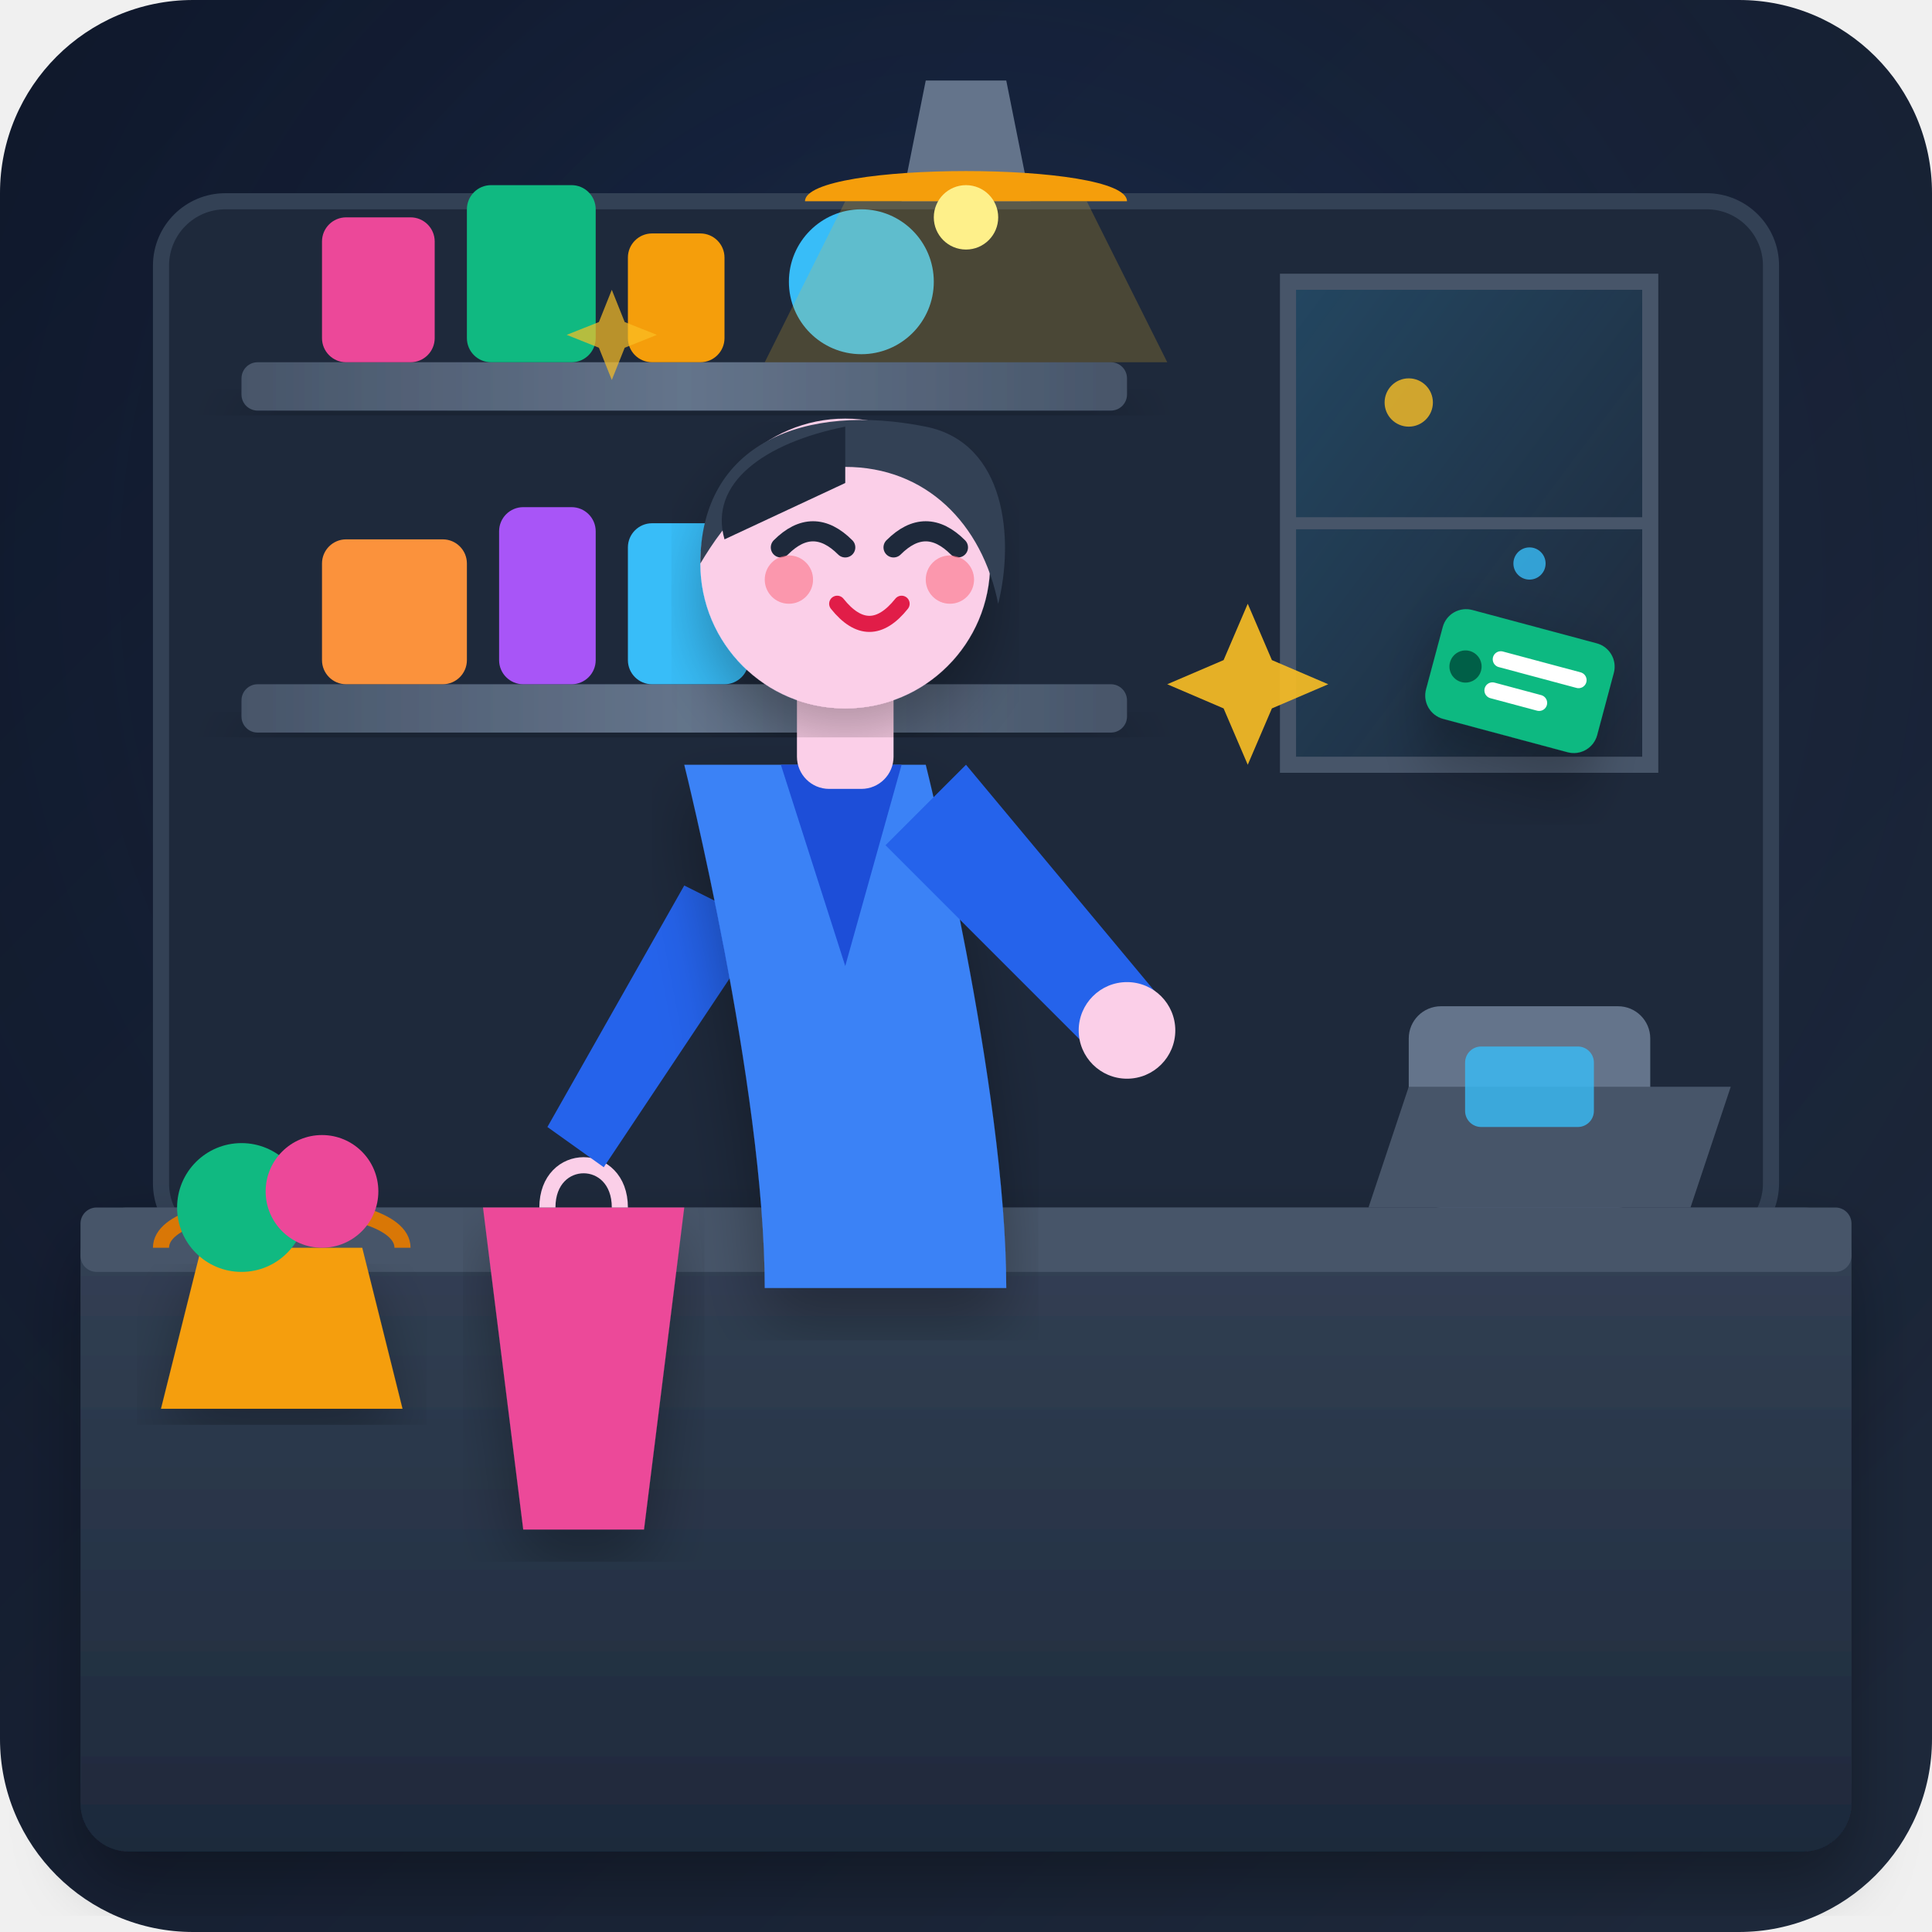
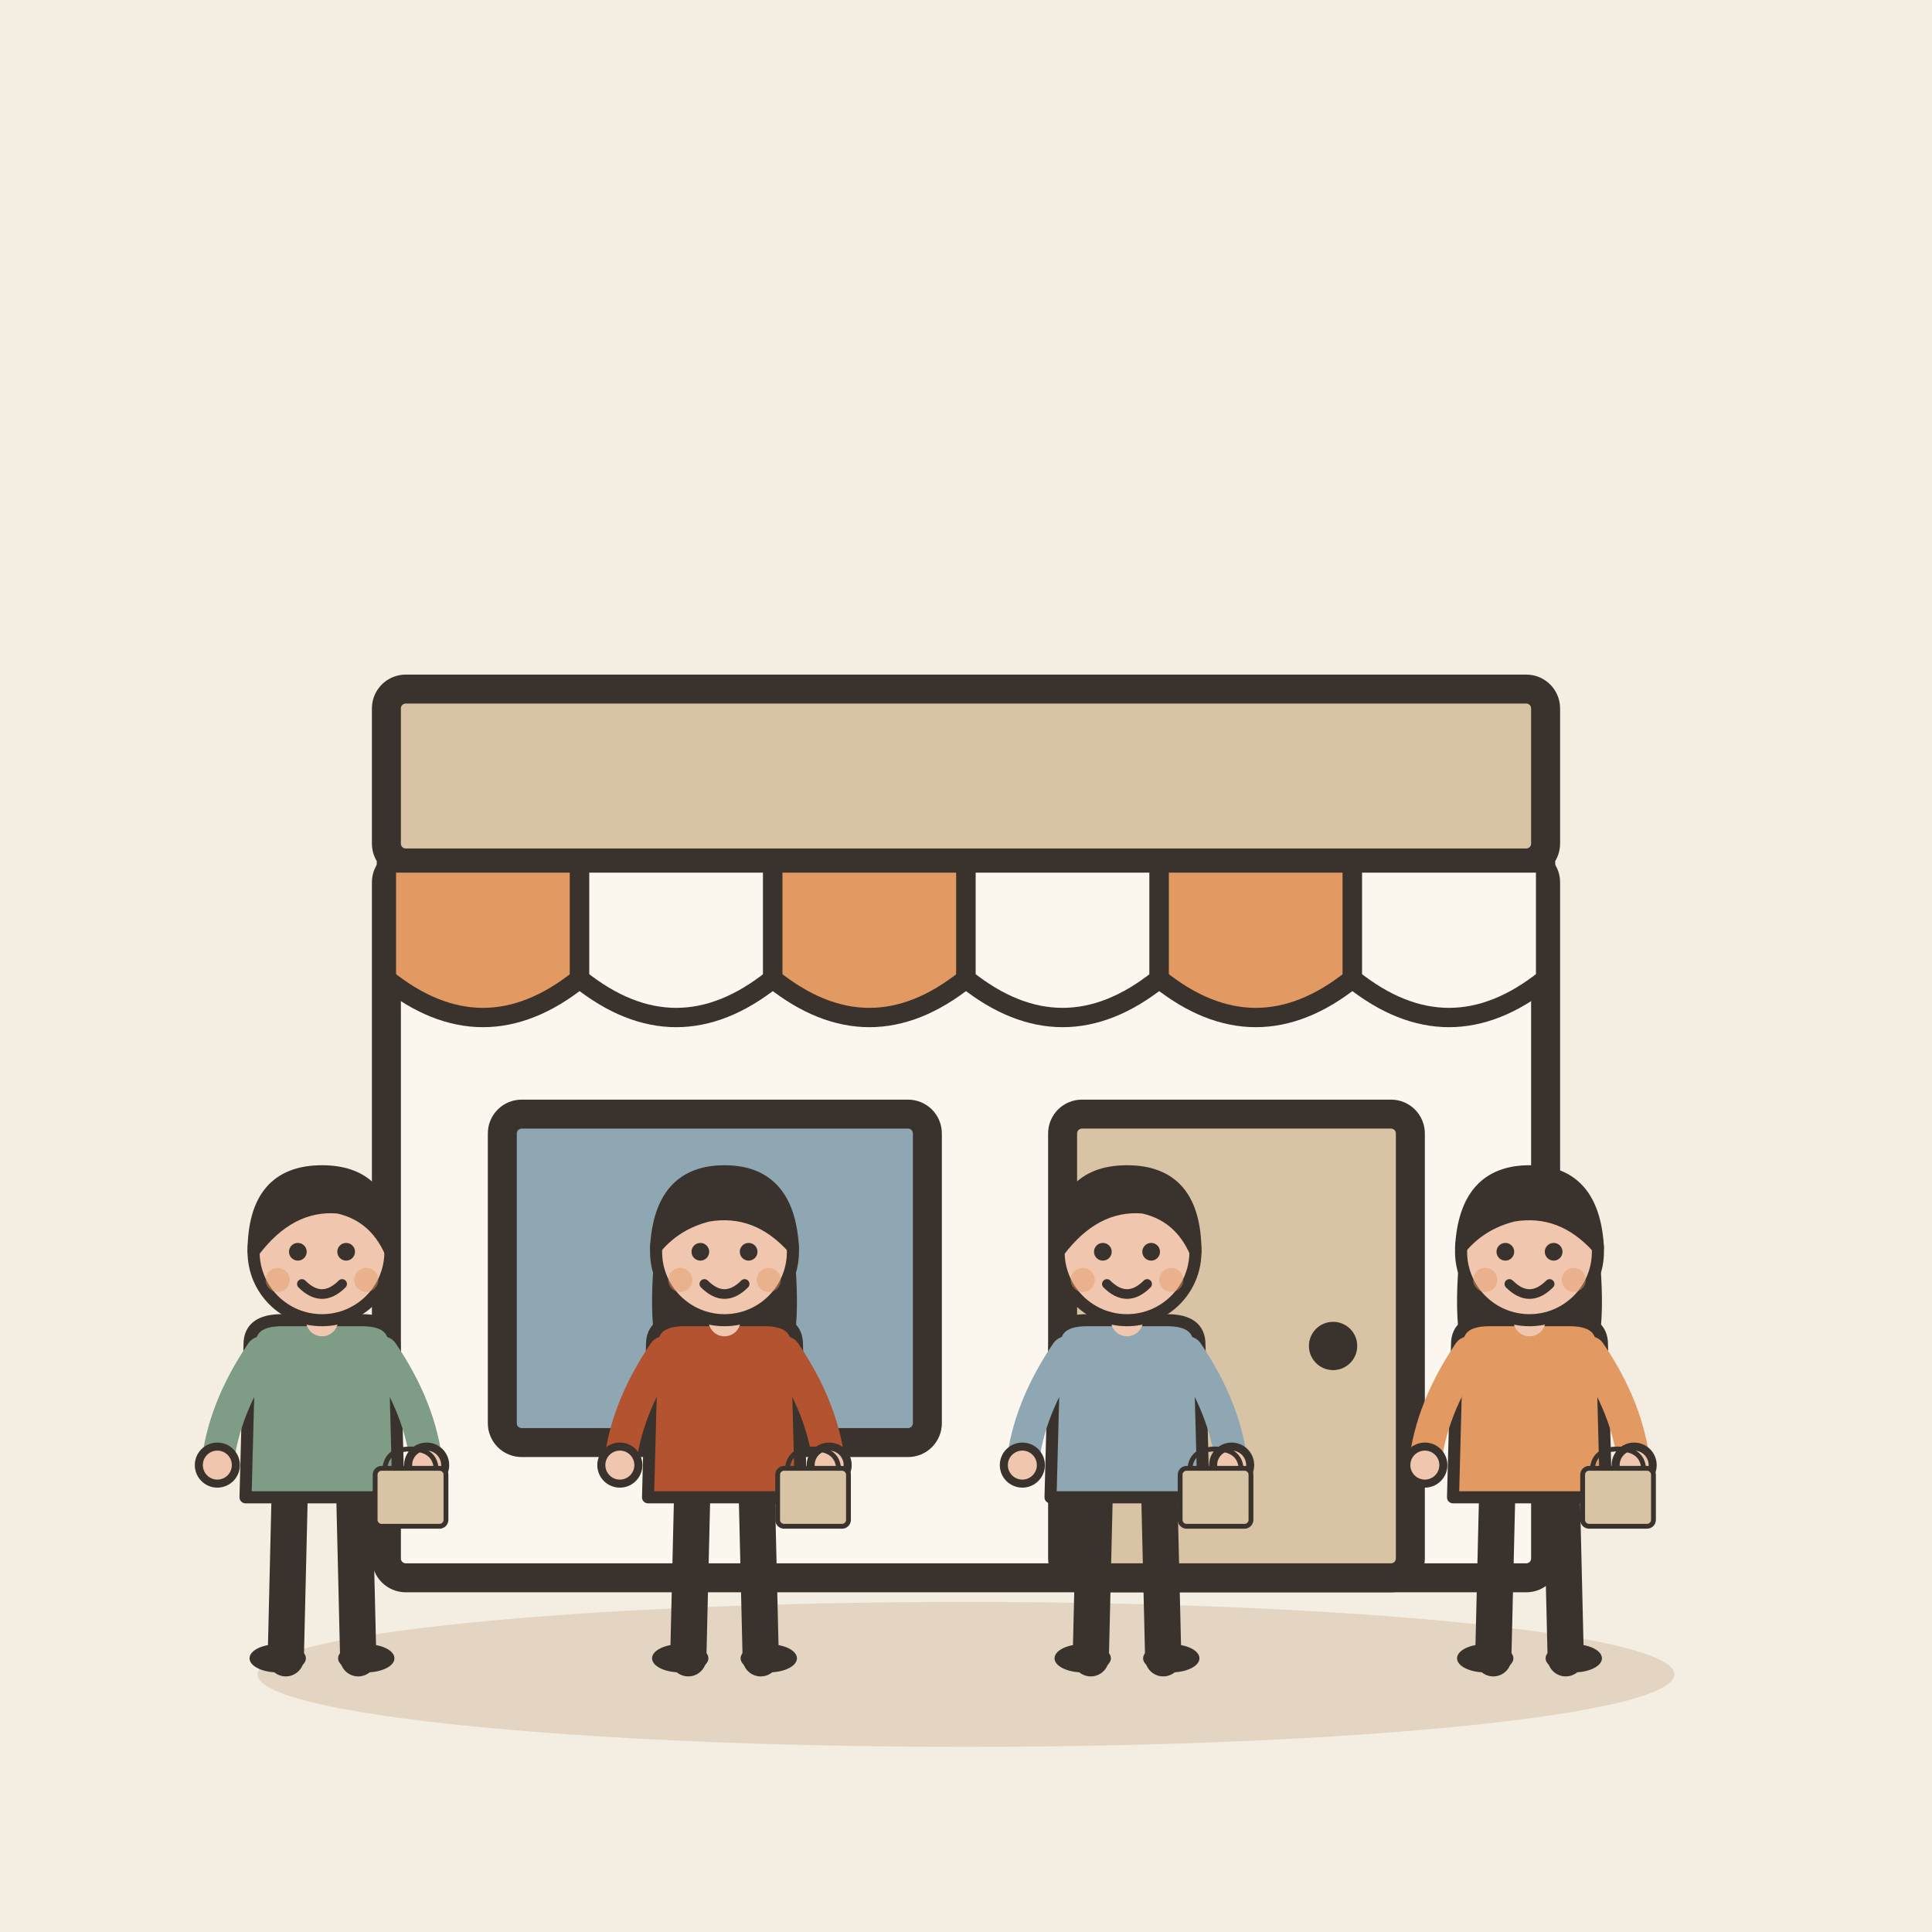
- <svg xmlns="http://www.w3.org/2000/svg" width="240" height="240" viewBox="0 0 240 240">
-   <defs>
-     <linearGradient id="bgGrad" x1="0%" y1="0%" x2="100%" y2="100%">
-       <stop offset="0%" stop-color="#0f172a" />
-       <stop offset="100%" stop-color="#1e293b" />
-     </linearGradient>
-     <radialGradient id="shopGlow" cx="50%" cy="30%" r="70%">
-       <stop offset="0%" stop-color="#3b82f6" stop-opacity="0.15" />
-       <stop offset="100%" stop-color="#0f172a" stop-opacity="0" />
-     </radialGradient>
-     <linearGradient id="counterGrad" x1="0%" y1="0%" x2="0%" y2="100%">
-       <stop offset="0%" stop-color="#334155" />
-       <stop offset="100%" stop-color="#1e293b" />
-     </linearGradient>
-     <linearGradient id="shelfGrad" x1="0%" y1="0%" x2="100%" y2="0%">
-       <stop offset="0%" stop-color="#475569" />
-       <stop offset="50%" stop-color="#64748b" />
-       <stop offset="100%" stop-color="#475569" />
-     </linearGradient>
-     <linearGradient id="windowLight" x1="0%" y1="0%" x2="100%" y2="100%">
-       <stop offset="0%" stop-color="#38bdf8" stop-opacity="0.2" />
-       <stop offset="100%" stop-color="#38bdf8" stop-opacity="0.0" />
-     </linearGradient>
-     <filter id="shadow" x="-10%" y="-10%" width="120%" height="120%">
-       <feDropShadow dx="0" dy="4" stdDeviation="4" flood-color="#000000" flood-opacity="0.3" />
-     </filter>
-   </defs>
-   <rect width="240" height="240" rx="24" fill="url(#bgGrad)" />
-   <rect width="240" height="240" rx="24" fill="url(#shopGlow)" />
-   <rect x="20" y="25" width="200" height="130" rx="8" fill="#1e293b" stroke="#334155" stroke-width="2" />
-   <path d="M 160 35 L 205 35 L 205 95 L 160 95 Z" fill="url(#windowLight)" stroke="#475569" stroke-width="2" rx="4" />
-   <circle cx="175" cy="50" r="3" fill="#fbbf24" opacity="0.8" />
-   <circle cx="190" cy="70" r="2" fill="#38bdf8" opacity="0.8" />
-   <path d="M 160 65 L 205 65" stroke="#475569" stroke-width="1.5" />
-   <rect x="30" y="45" width="110" height="6" rx="2" fill="url(#shelfGrad)" filter="url(#shadow)" />
-   <rect x="30" y="85" width="110" height="6" rx="2" fill="url(#shelfGrad)" filter="url(#shadow)" />
-   <rect x="40" y="27" width="14" height="18" rx="3" fill="#ec4899" />
-   <rect x="58" y="23" width="16" height="22" rx="3" fill="#10b981" />
-   <rect x="78" y="29" width="12" height="16" rx="3" fill="#f59e0b" />
-   <circle cx="107" cy="35" r="9" fill="#38bdf8" />
-   <rect x="40" y="67" width="18" height="18" rx="3" fill="#fb923c" />
-   <rect x="62" y="63" width="12" height="22" rx="3" fill="#a855f7" />
-   <rect x="78" y="65" width="15" height="20" rx="3" fill="#38bdf8" />
-   <path d="M 115 10 L 125 10 L 128 25 L 112 25 Z" fill="#64748b" />
-   <path d="M 100 25 C 100 20, 140 20, 140 25 Z" fill="#f59e0b" />
-   <path d="M 105 25 L 135 25 L 145 45 L 95 45 Z" fill="#fbbf24" opacity="0.2" />
-   <circle cx="120" cy="27" r="4" fill="#fef08a" />
-   <rect x="10" y="150" width="220" height="80" rx="6" fill="url(#counterGrad)" filter="url(#shadow)" />
-   <rect x="10" y="150" width="220" height="8" fill="#475569" rx="2" />
-   <rect x="175" y="125" width="30" height="25" rx="4" fill="#64748b" />
-   <polygon points="170,150 210,150 215,135 175,135" fill="#475569" />
-   <rect x="182" y="130" width="16" height="10" rx="2" fill="#38bdf8" opacity="0.8" />
-   <path d="M 25 155 L 45 155 L 50 175 L 20 175 Z" fill="#f59e0b" filter="url(#shadow)" />
-   <path d="M 20 155 C 20 148, 50 148, 50 155" fill="none" stroke="#d97706" stroke-width="2" />
-   <circle cx="30" cy="150" r="8" fill="#10b981" />
-   <circle cx="40" cy="148" r="7" fill="#ec4899" />
-   <g transform="translate(0, 5)">
-     <path d="M 60 145 L 85 145 L 80 185 L 65 185 Z" fill="#ec4899" filter="url(#shadow)" />
-     <path d="M 68 145 C 68 138, 77 138, 77 145" fill="none" stroke="#fbcfe8" stroke-width="2" />
-     <path d="M 95 110 L 75 140 L 68 135 L 85 105 Z" fill="#2563eb" />
-     <path d="M 85 90 C 85 90, 95 130, 95 155 L 125 155 C 125 130, 115 90, 115 90 Z" fill="#3b82f6" filter="url(#shadow)" />
-     <path d="M 97 90 L 105 115 L 112 90 Z" fill="#1d4ed8" />
-     <rect x="99" y="78" width="12" height="15" rx="4" fill="#fbcfe8" />
-     <circle cx="105" cy="65" r="18" fill="#fbcfe8" filter="url(#shadow)" />
-     <path d="M 87 65 C 87 50, 100 45, 115 48 C 125 50, 126 62, 124 70 C 122 60, 115 53, 105 53 C 95 53, 90 60, 87 65 Z" fill="#334155" />
-     <path d="M 90 62 C 88 55, 95 50, 105 48 L 105 55 Z" fill="#1e293b" />
-     <path d="M 97 63 Q 101 59 105 63" fill="none" stroke="#1e293b" stroke-width="2.5" stroke-linecap="round" />
-     <path d="M 111 63 Q 115 59 119 63" fill="none" stroke="#1e293b" stroke-width="2.5" stroke-linecap="round" />
-     <path d="M 104 70 Q 108 75 112 70" fill="none" stroke="#e11d48" stroke-width="2" stroke-linecap="round" />
-     <circle cx="98" cy="67" r="3" fill="#fb7185" opacity="0.6" />
-     <circle cx="118" cy="67" r="3" fill="#fb7185" opacity="0.6" />
-     <path d="M 110 100 L 135 125 L 145 120 L 120 90 Z" fill="#2563eb" />
-     <circle cx="140" cy="123" r="6" fill="#fbcfe8" />
+ <svg xmlns="http://www.w3.org/2000/svg" viewBox="0 0 240 240" data-style="editorial">
+   <rect width="240" height="240" fill="#F4EDE2" />
+   <ellipse cx="120" cy="208" rx="88" ry="9" fill="#E3D5C1" />
+   <g transform="translate(120 196) scale(1.2 1.2)">
+     <rect x="-60" y="-74" width="120" height="74" rx="2" fill="#FBF6EE" stroke="#3A332D" stroke-width="3" stroke-linecap="round" stroke-linejoin="round" />
+     <rect x="-60" y="-92" width="120" height="18" rx="2" fill="#D8C3A5" stroke="#3A332D" stroke-width="3" stroke-linecap="round" stroke-linejoin="round" />
+     <path d="M-60 -74L-40 -74L-40 -62Q-50 -54 -60 -62Z" fill="#E39A62" stroke="#3A332D" stroke-width="2" stroke-linecap="round" stroke-linejoin="round" />
+     <path d="M-40 -74L-20 -74L-20 -62Q-30 -54 -40 -62Z" fill="#FBF6EE" stroke="#3A332D" stroke-width="2" stroke-linecap="round" stroke-linejoin="round" />
+     <path d="M-20 -74L0 -74L0 -62Q-10 -54 -20 -62Z" fill="#E39A62" stroke="#3A332D" stroke-width="2" stroke-linecap="round" stroke-linejoin="round" />
+     <path d="M0 -74L20 -74L20 -62Q10 -54 0 -62Z" fill="#FBF6EE" stroke="#3A332D" stroke-width="2" stroke-linecap="round" stroke-linejoin="round" />
+     <path d="M20 -74L40 -74L40 -62Q30 -54 20 -62Z" fill="#E39A62" stroke="#3A332D" stroke-width="2" stroke-linecap="round" stroke-linejoin="round" />
+     <path d="M40 -74L60 -74L60 -62Q50 -54 40 -62Z" fill="#FBF6EE" stroke="#3A332D" stroke-width="2" stroke-linecap="round" stroke-linejoin="round" />
+     <rect x="-48" y="-48" width="44" height="34" rx="2" fill="#8FA7B3" stroke="#3A332D" stroke-width="3" stroke-linecap="round" stroke-linejoin="round" />
+     <rect x="10" y="-48" width="36" height="48" rx="2" fill="#D8C3A5" stroke="#3A332D" stroke-width="3" stroke-linecap="round" stroke-linejoin="round" />
+     <circle cx="38" cy="-24" r="2.5" fill="#3A332D" />
  </g>
-   <g fill="#fbbf24">
-     <path d="M 155 75 L 158 82 L 165 85 L 158 88 L 155 95 L 152 88 L 145 85 L 152 82 Z" opacity="0.9" />
-     <path d="M 75 35 L 77 40 L 82 42 L 77 44 L 75 49 L 73 44 L 68 42 L 73 40 Z" opacity="0.7" transform="scale(0.8) translate(20, 10)" />
+   <g transform="translate(40 206) scale(0.5 0.5)">
+     <path d="M-8 -42L-9 0" stroke="#3A332D" stroke-width="9" stroke-linecap="round" fill="none" />
+     <path d="M8 -42L9 0" stroke="#3A332D" stroke-width="9" stroke-linecap="round" fill="none" />
+     <ellipse cx="-11" cy="0" rx="7" ry="3.5" fill="#3A332D" />
+     <ellipse cx="11" cy="0" rx="7" ry="3.5" fill="#3A332D" />
+     <path d="M-18 -78Q-18 -84 -10 -84L10 -84Q18 -84 18 -78L19 -40L-19 -40Z" fill="#7E9C86" stroke="#3A332D" stroke-width="3" stroke-linecap="round" stroke-linejoin="round" />
+     <path d="M-15 -76Q-24.5 -62 -26 -48" fill="none" stroke="#7E9C86" stroke-width="8" stroke-linecap="round" stroke-linejoin="round" />
+     <circle cx="-26" cy="-48" r="4.6" fill="#F0C7AE" stroke="#3A332D" stroke-linecap="round" stroke-linejoin="round" stroke-width="2" />
+     <path d="M15 -76Q24.5 -62 26 -48" fill="none" stroke="#7E9C86" stroke-width="8" stroke-linecap="round" stroke-linejoin="round" />
+     <circle cx="26" cy="-48" r="4.6" fill="#F0C7AE" stroke="#3A332D" stroke-linecap="round" stroke-linejoin="round" stroke-width="2" />
+     <path d="M0 -84L0 -88" stroke="#F0C7AE" stroke-width="8" stroke-linecap="round" fill="none" />
+     <circle cx="0" cy="-101" r="17" fill="#F0C7AE" stroke="#3A332D" stroke-width="3" stroke-linecap="round" stroke-linejoin="round" />
+     <path d="M-17 -101Q-17 -121 0 -121Q17 -121 17 -101Q13 -110 4 -112Q-8 -113 -17 -101Z" fill="#3A332D" stroke="#3A332D" stroke-width="3" stroke-linecap="round" stroke-linejoin="round" />
+     <circle cx="-6" cy="-101" r="2.2" fill="#3A332D" />
+     <circle cx="6" cy="-101" r="2.2" fill="#3A332D" />
+     <path d="M-5 -93Q0 -88 5 -93" fill="none" stroke="#3A332D" stroke-width="2.4" stroke-linecap="round" stroke-linejoin="round" />
+     <circle cx="-11" cy="-94" r="3" fill="#E39A62" opacity="0.45" />
+     <circle cx="11" cy="-94" r="3" fill="#E39A62" opacity="0.45" />
+     <g transform="translate(22 -36) scale(0.4 0.4)">
+       <path d="M-16 -26Q-16 -40 0 -40Q16 -40 16 -26" fill="none" stroke="#3A332D" stroke-width="3" stroke-linecap="round" stroke-linejoin="round" />
+       <rect x="-22" y="-28" width="44" height="36" rx="4" fill="#D8C3A5" stroke="#3A332D" stroke-width="3" stroke-linecap="round" stroke-linejoin="round" />
+     </g>
  </g>
-   <g transform="translate(180, 75) rotate(15)" filter="url(#shadow)">
-     <rect x="0" y="0" width="22" height="14" rx="3" fill="#10b981" />
-     <circle cx="4" cy="7" r="2" fill="#065f46" />
-     <line x1="8" y1="5" x2="18" y2="5" stroke="#ffffff" stroke-width="2" stroke-linecap="round" />
-     <line x1="8" y1="9" x2="14" y2="9" stroke="#ffffff" stroke-width="2" stroke-linecap="round" />
+   <g transform="translate(90 206) scale(0.5 0.5)">
+     <path d="M-8 -42L-9 0" stroke="#3A332D" stroke-width="9" stroke-linecap="round" fill="none" />
+     <path d="M8 -42L9 0" stroke="#3A332D" stroke-width="9" stroke-linecap="round" fill="none" />
+     <ellipse cx="-11" cy="0" rx="7" ry="3.5" fill="#3A332D" />
+     <ellipse cx="11" cy="0" rx="7" ry="3.5" fill="#3A332D" />
+     <path d="M-17 -104Q-20 -78 -14 -70L-6 -78L6 -78L14 -70Q20 -78 17 -104Z" fill="#3A332D" />
+     <path d="M-18 -78Q-18 -84 -10 -84L10 -84Q18 -84 18 -78L19 -40L-19 -40Z" fill="#B4532F" stroke="#3A332D" stroke-width="3" stroke-linecap="round" stroke-linejoin="round" />
+     <path d="M-15 -76Q-24.5 -62 -26 -48" fill="none" stroke="#B4532F" stroke-width="8" stroke-linecap="round" stroke-linejoin="round" />
+     <circle cx="-26" cy="-48" r="4.6" fill="#F0C7AE" stroke="#3A332D" stroke-linecap="round" stroke-linejoin="round" stroke-width="2" />
+     <path d="M15 -76Q24.5 -62 26 -48" fill="none" stroke="#B4532F" stroke-width="8" stroke-linecap="round" stroke-linejoin="round" />
+     <circle cx="26" cy="-48" r="4.6" fill="#F0C7AE" stroke="#3A332D" stroke-linecap="round" stroke-linejoin="round" stroke-width="2" />
+     <path d="M0 -84L0 -88" stroke="#F0C7AE" stroke-width="8" stroke-linecap="round" fill="none" />
+     <circle cx="0" cy="-101" r="17" fill="#F0C7AE" stroke="#3A332D" stroke-width="3" stroke-linecap="round" stroke-linejoin="round" />
+     <path d="M-17 -102Q-16 -121 0 -121Q16 -121 17 -102Q8 -112 -4 -110Q-12 -108 -17 -102Z" fill="#3A332D" stroke="#3A332D" stroke-width="3" stroke-linecap="round" stroke-linejoin="round" />
+     <circle cx="-6" cy="-101" r="2.2" fill="#3A332D" />
+     <circle cx="6" cy="-101" r="2.2" fill="#3A332D" />
+     <path d="M-5 -93Q0 -88 5 -93" fill="none" stroke="#3A332D" stroke-width="2.4" stroke-linecap="round" stroke-linejoin="round" />
+     <circle cx="-11" cy="-94" r="3" fill="#E39A62" opacity="0.45" />
+     <circle cx="11" cy="-94" r="3" fill="#E39A62" opacity="0.45" />
+     <g transform="translate(22 -36) scale(0.4 0.4)">
+       <path d="M-16 -26Q-16 -40 0 -40Q16 -40 16 -26" fill="none" stroke="#3A332D" stroke-width="3" stroke-linecap="round" stroke-linejoin="round" />
+       <rect x="-22" y="-28" width="44" height="36" rx="4" fill="#D8C3A5" stroke="#3A332D" stroke-width="3" stroke-linecap="round" stroke-linejoin="round" />
+     </g>
+   </g>
+   <g transform="translate(140 206) scale(0.5 0.5)">
+     <path d="M-8 -42L-9 0" stroke="#3A332D" stroke-width="9" stroke-linecap="round" fill="none" />
+     <path d="M8 -42L9 0" stroke="#3A332D" stroke-width="9" stroke-linecap="round" fill="none" />
+     <ellipse cx="-11" cy="0" rx="7" ry="3.5" fill="#3A332D" />
+     <ellipse cx="11" cy="0" rx="7" ry="3.5" fill="#3A332D" />
+     <path d="M-18 -78Q-18 -84 -10 -84L10 -84Q18 -84 18 -78L19 -40L-19 -40Z" fill="#8FA7B3" stroke="#3A332D" stroke-width="3" stroke-linecap="round" stroke-linejoin="round" />
+     <path d="M-15 -76Q-24.5 -62 -26 -48" fill="none" stroke="#8FA7B3" stroke-width="8" stroke-linecap="round" stroke-linejoin="round" />
+     <circle cx="-26" cy="-48" r="4.6" fill="#F0C7AE" stroke="#3A332D" stroke-linecap="round" stroke-linejoin="round" stroke-width="2" />
+     <path d="M15 -76Q24.5 -62 26 -48" fill="none" stroke="#8FA7B3" stroke-width="8" stroke-linecap="round" stroke-linejoin="round" />
+     <circle cx="26" cy="-48" r="4.6" fill="#F0C7AE" stroke="#3A332D" stroke-linecap="round" stroke-linejoin="round" stroke-width="2" />
+     <path d="M0 -84L0 -88" stroke="#F0C7AE" stroke-width="8" stroke-linecap="round" fill="none" />
+     <circle cx="0" cy="-101" r="17" fill="#F0C7AE" stroke="#3A332D" stroke-width="3" stroke-linecap="round" stroke-linejoin="round" />
+     <path d="M-17 -101Q-17 -121 0 -121Q17 -121 17 -101Q13 -110 4 -112Q-8 -113 -17 -101Z" fill="#3A332D" stroke="#3A332D" stroke-width="3" stroke-linecap="round" stroke-linejoin="round" />
+     <circle cx="-6" cy="-101" r="2.2" fill="#3A332D" />
+     <circle cx="6" cy="-101" r="2.2" fill="#3A332D" />
+     <path d="M-5 -93Q0 -88 5 -93" fill="none" stroke="#3A332D" stroke-width="2.4" stroke-linecap="round" stroke-linejoin="round" />
+     <circle cx="-11" cy="-94" r="3" fill="#E39A62" opacity="0.45" />
+     <circle cx="11" cy="-94" r="3" fill="#E39A62" opacity="0.45" />
+     <g transform="translate(22 -36) scale(0.4 0.4)">
+       <path d="M-16 -26Q-16 -40 0 -40Q16 -40 16 -26" fill="none" stroke="#3A332D" stroke-width="3" stroke-linecap="round" stroke-linejoin="round" />
+       <rect x="-22" y="-28" width="44" height="36" rx="4" fill="#D8C3A5" stroke="#3A332D" stroke-width="3" stroke-linecap="round" stroke-linejoin="round" />
+     </g>
+   </g>
+   <g transform="translate(190 206) scale(0.5 0.5)">
+     <path d="M-8 -42L-9 0" stroke="#3A332D" stroke-width="9" stroke-linecap="round" fill="none" />
+     <path d="M8 -42L9 0" stroke="#3A332D" stroke-width="9" stroke-linecap="round" fill="none" />
+     <ellipse cx="-11" cy="0" rx="7" ry="3.5" fill="#3A332D" />
+     <ellipse cx="11" cy="0" rx="7" ry="3.5" fill="#3A332D" />
+     <path d="M-17 -104Q-20 -78 -14 -70L-6 -78L6 -78L14 -70Q20 -78 17 -104Z" fill="#3A332D" />
+     <path d="M-18 -78Q-18 -84 -10 -84L10 -84Q18 -84 18 -78L19 -40L-19 -40Z" fill="#E39A62" stroke="#3A332D" stroke-width="3" stroke-linecap="round" stroke-linejoin="round" />
+     <path d="M-15 -76Q-24.5 -62 -26 -48" fill="none" stroke="#E39A62" stroke-width="8" stroke-linecap="round" stroke-linejoin="round" />
+     <circle cx="-26" cy="-48" r="4.6" fill="#F0C7AE" stroke="#3A332D" stroke-linecap="round" stroke-linejoin="round" stroke-width="2" />
+     <path d="M15 -76Q24.5 -62 26 -48" fill="none" stroke="#E39A62" stroke-width="8" stroke-linecap="round" stroke-linejoin="round" />
+     <circle cx="26" cy="-48" r="4.6" fill="#F0C7AE" stroke="#3A332D" stroke-linecap="round" stroke-linejoin="round" stroke-width="2" />
+     <path d="M0 -84L0 -88" stroke="#F0C7AE" stroke-width="8" stroke-linecap="round" fill="none" />
+     <circle cx="0" cy="-101" r="17" fill="#F0C7AE" stroke="#3A332D" stroke-width="3" stroke-linecap="round" stroke-linejoin="round" />
+     <path d="M-17 -102Q-16 -121 0 -121Q16 -121 17 -102Q8 -112 -4 -110Q-12 -108 -17 -102Z" fill="#3A332D" stroke="#3A332D" stroke-width="3" stroke-linecap="round" stroke-linejoin="round" />
+     <circle cx="-6" cy="-101" r="2.2" fill="#3A332D" />
+     <circle cx="6" cy="-101" r="2.2" fill="#3A332D" />
+     <path d="M-5 -93Q0 -88 5 -93" fill="none" stroke="#3A332D" stroke-width="2.4" stroke-linecap="round" stroke-linejoin="round" />
+     <circle cx="-11" cy="-94" r="3" fill="#E39A62" opacity="0.45" />
+     <circle cx="11" cy="-94" r="3" fill="#E39A62" opacity="0.45" />
+     <g transform="translate(22 -36) scale(0.4 0.4)">
+       <path d="M-16 -26Q-16 -40 0 -40Q16 -40 16 -26" fill="none" stroke="#3A332D" stroke-width="3" stroke-linecap="round" stroke-linejoin="round" />
+       <rect x="-22" y="-28" width="44" height="36" rx="4" fill="#D8C3A5" stroke="#3A332D" stroke-width="3" stroke-linecap="round" stroke-linejoin="round" />
+     </g>
  </g>
</svg>
